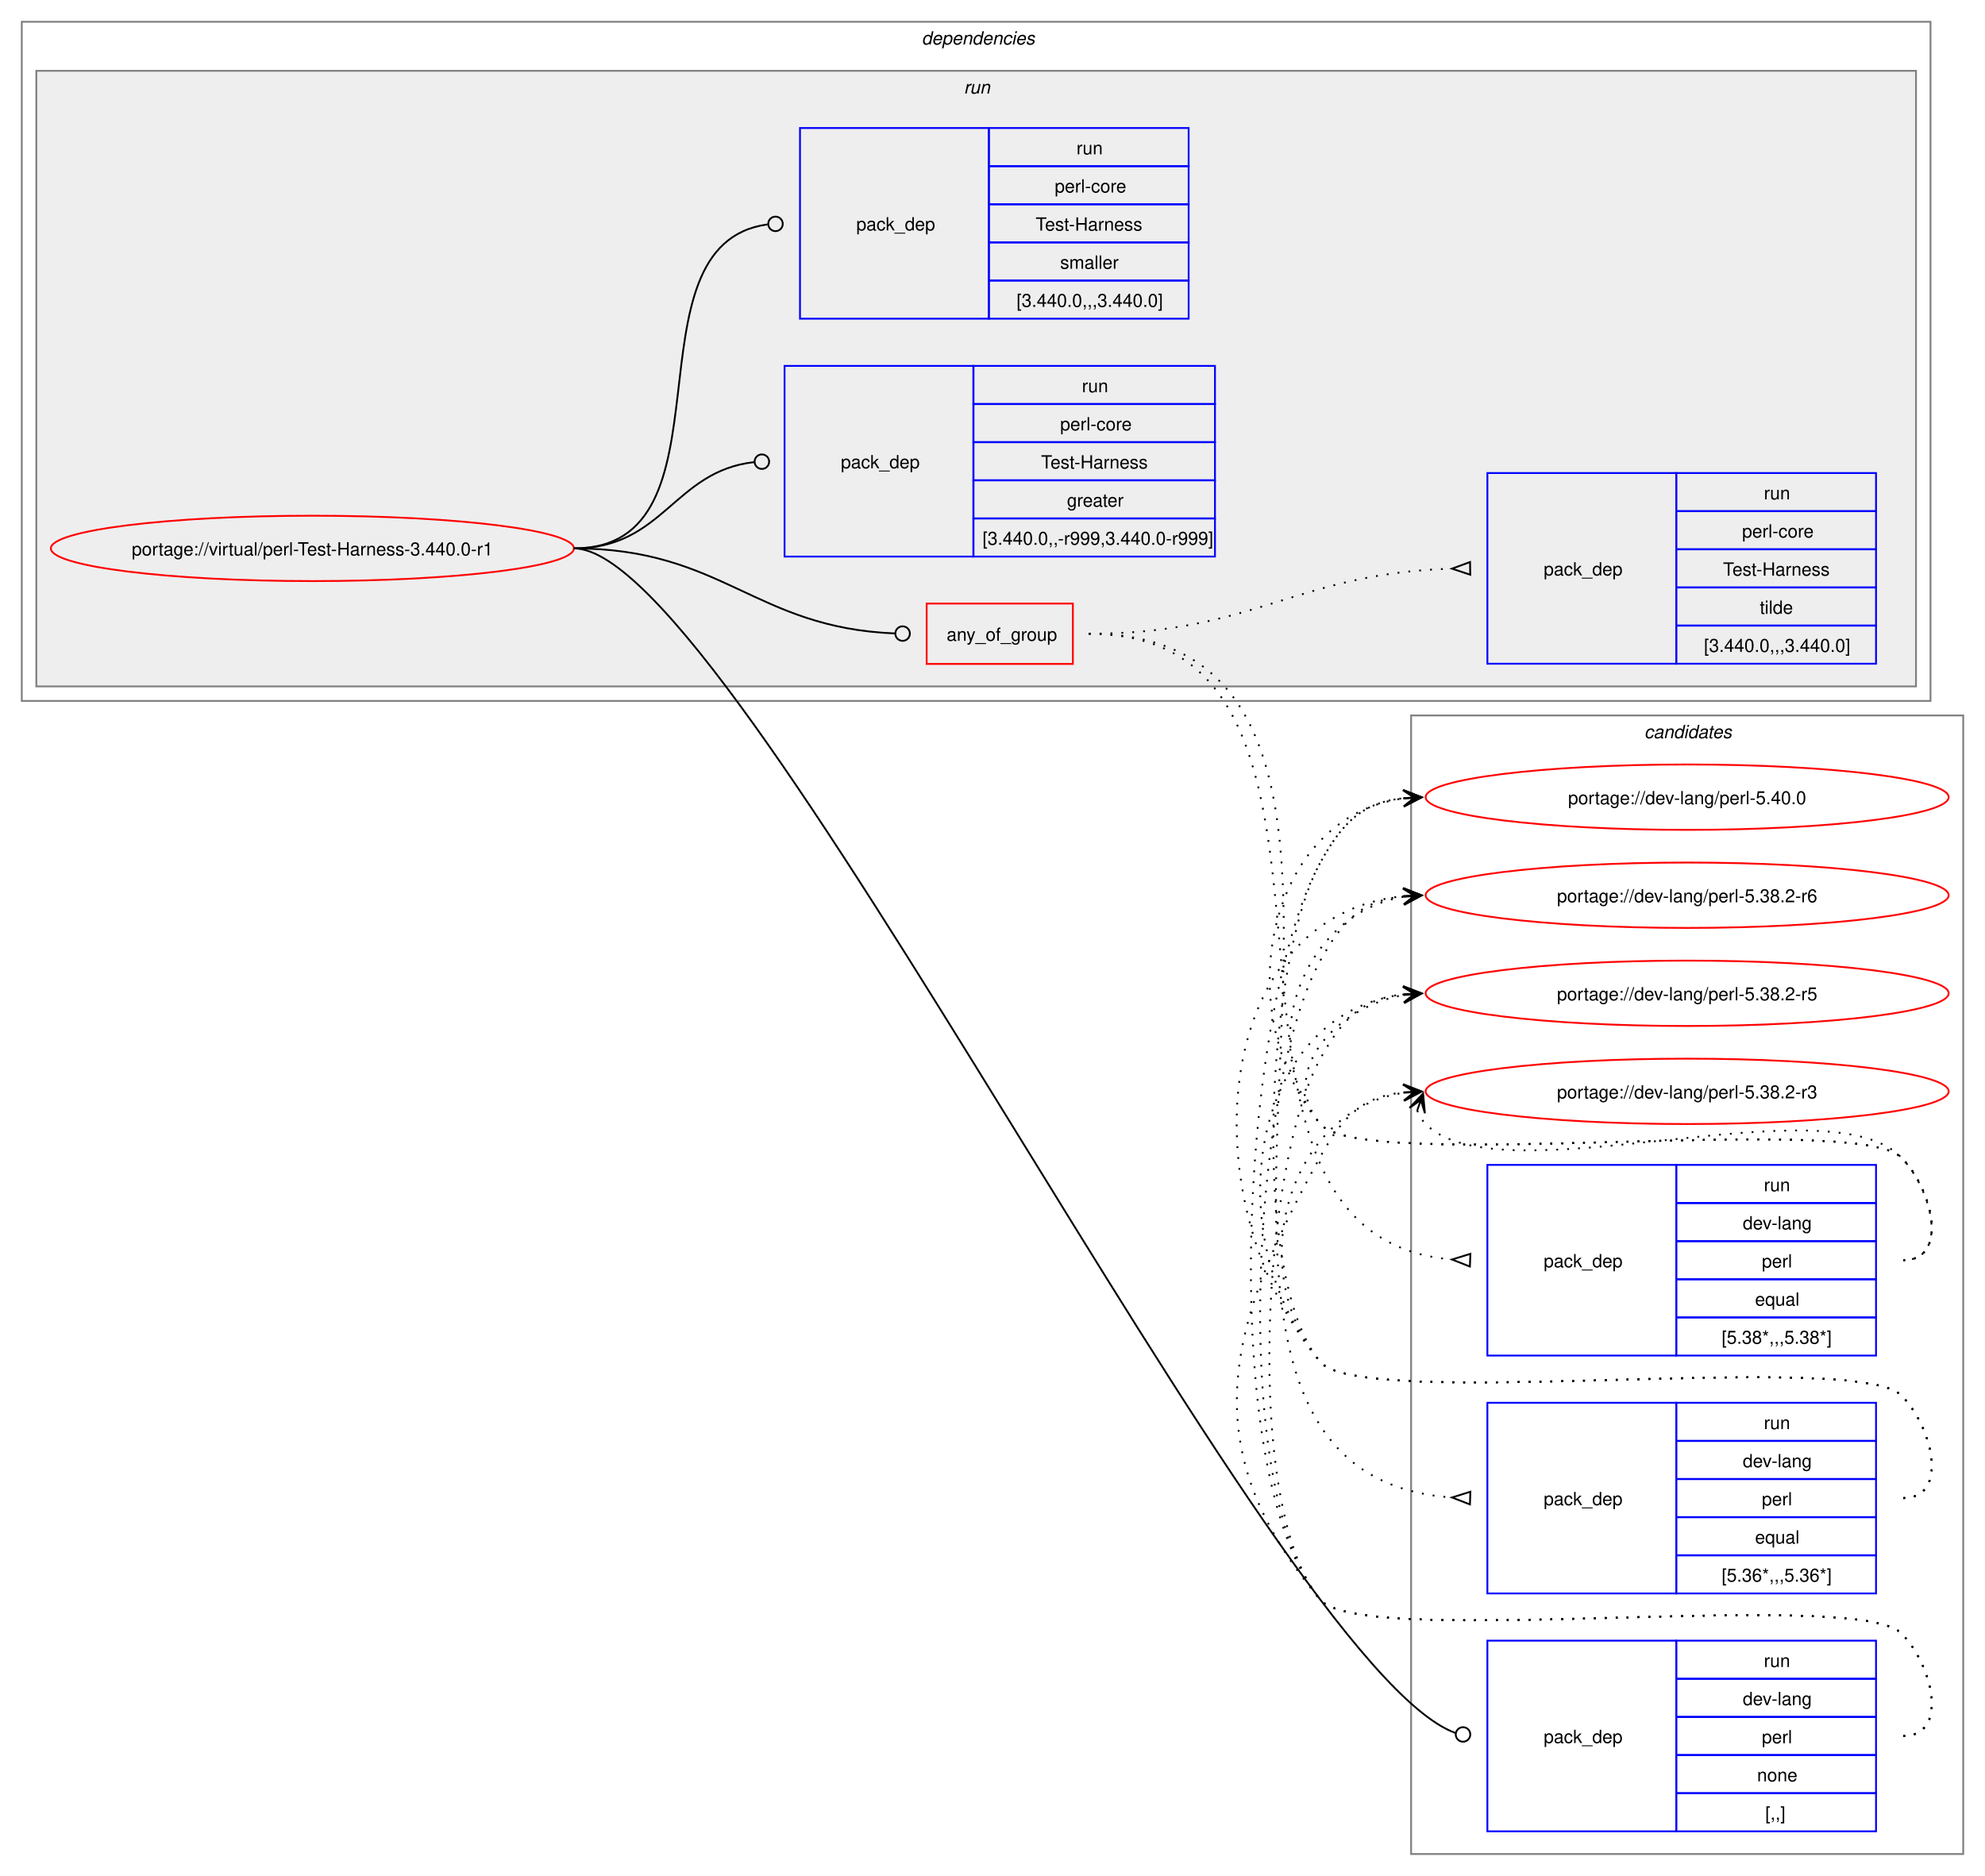
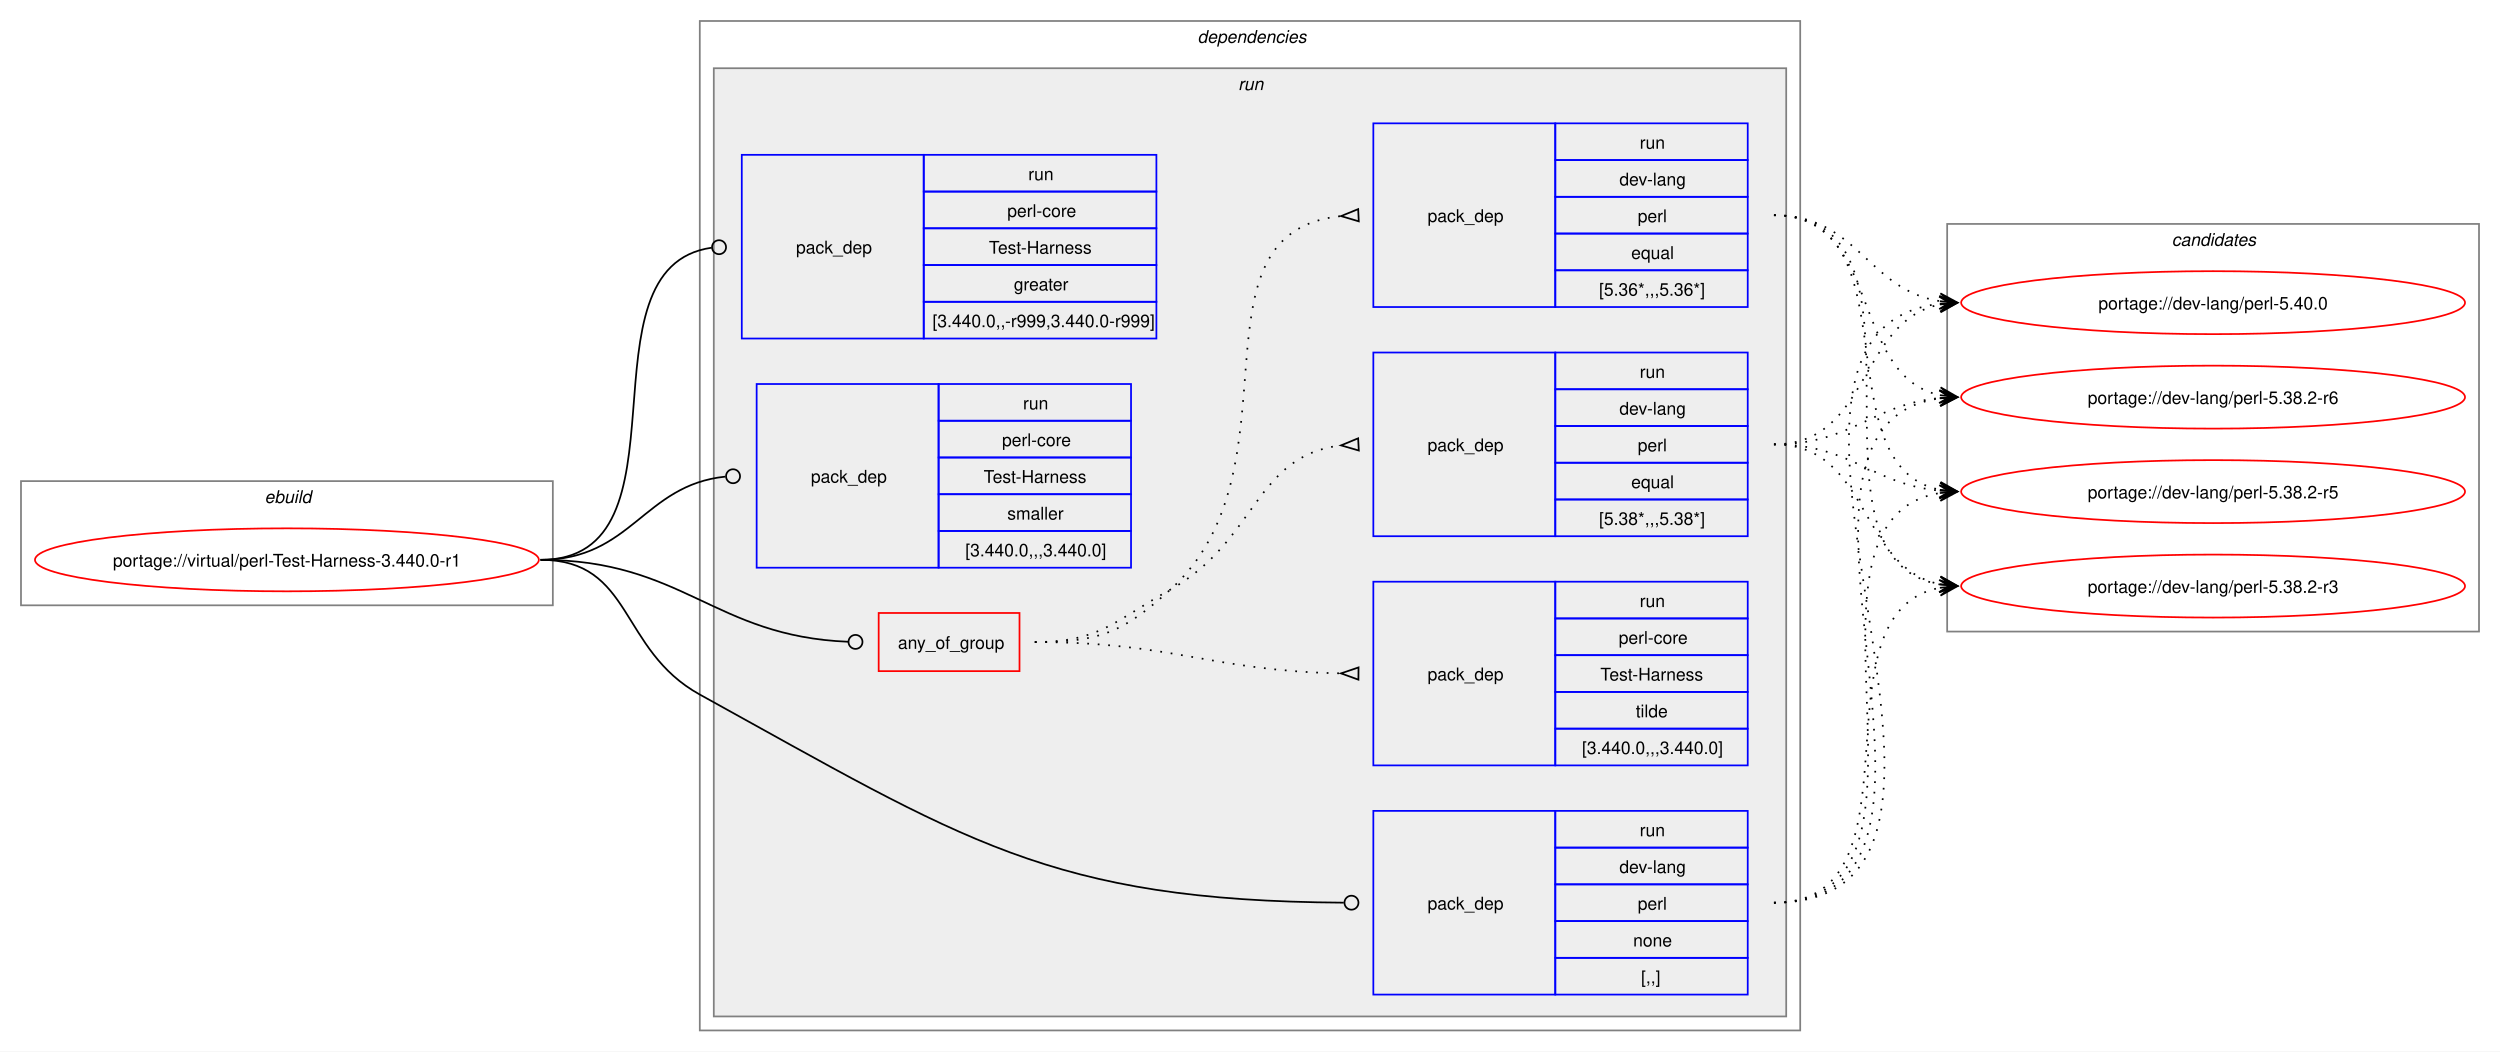
- <svg xmlns="http://www.w3.org/2000/svg" xmlns:xlink="http://www.w3.org/1999/xlink" width="1093pt" height="1033pt" viewBox="0.00 0.00 1093.00 1033.00">
-   <g id="graph0" class="graph" transform="scale(1 1) rotate(0) translate(4 1029)">
-     <polygon fill="white" stroke="none" points="-4,4 -4,-1029 1089,-1029 1089,4 -4,4" />
+ <svg xmlns="http://www.w3.org/2000/svg" xmlns:xlink="http://www.w3.org/1999/xlink" width="1429pt" height="601pt" viewBox="0.00 0.00 1429.00 601.00">
+   <g id="graph0" class="graph" transform="scale(1 1) rotate(0) translate(4 597)">
+     <polygon fill="white" stroke="none" points="-4,4 -4,-597 1425,-597 1425,4 -4,4" />
+     <g id="clust1" class="cluster">
+       <polygon fill="none" stroke="gray" points="8,-251 8,-322 312,-322 312,-251 8,-251" />
+       <text text-anchor="start" x="147.25" y="-309.5" font-family="Helvetica,sans-Serif" font-style="italic" font-size="10.00">ebuild</text>
+     </g>
+     <g id="clust2" class="cluster">
+       <polygon fill="none" stroke="gray" points="396,-8 396,-585 1025,-585 1025,-8 396,-8" />
+       <text text-anchor="start" x="680.5" y="-572.5" font-family="Helvetica,sans-Serif" font-style="italic" font-size="10.00">dependencies</text>
+     </g>
+     <g id="clust5" class="cluster">
+       <polygon fill="#eeeeee" stroke="gray" points="404,-16 404,-558 1017,-558 1017,-16 404,-16" />
+       <text text-anchor="start" x="703.75" y="-545.5" font-family="Helvetica,sans-Serif" font-style="italic" font-size="10.00">run</text>
+     </g>
    <g id="clust13" class="cluster">
-       <polygon fill="none" stroke="gray" points="773,-8 773,-635 1077,-635 1077,-8 773,-8" />
-       <text text-anchor="start" x="901.38" y="-622.5" font-family="Helvetica,sans-Serif" font-style="italic" font-size="10.00">candidates</text>
-     </g>
-     <g id="clust2" class="cluster">
-       <polygon fill="none" stroke="gray" points="8,-643 8,-1017 1059,-1017 1059,-643 8,-643" />
-       <text text-anchor="start" x="503.5" y="-1004.5" font-family="Helvetica,sans-Serif" font-style="italic" font-size="10.00">dependencies</text>
-     </g>
-     <g id="clust5" class="cluster">
-       <polygon fill="#eeeeee" stroke="gray" points="16,-651 16,-990 1051,-990 1051,-651 16,-651" />
-       <text text-anchor="start" x="526.75" y="-977.5" font-family="Helvetica,sans-Serif" font-style="italic" font-size="10.00">run</text>
+       <polygon fill="none" stroke="gray" points="1109,-236 1109,-469 1413,-469 1413,-236 1109,-236" />
+       <text text-anchor="start" x="1237.38" y="-456.5" font-family="Helvetica,sans-Serif" font-style="italic" font-size="10.00">candidates</text>
    </g>
    <g id="node1" class="node">
      <g id="a_node1">
        <a xlink:href="../virtual/perl-Test-Harness-3.440.0-r1.svg" xlink:title="portage://virtual/perl-Test-Harness-3.440.0-r1">
-           <ellipse fill="none" stroke="red" cx="168" cy="-727" rx="144" ry="18" />
-           <text text-anchor="middle" x="168" y="-723.12" font-family="Helvetica,sans-Serif" font-size="10.00">portage://virtual/perl-Test-Harness-3.440.0-r1</text>
+           <ellipse fill="none" stroke="red" cx="160" cy="-277" rx="144" ry="18" />
+           <text text-anchor="middle" x="160" y="-273.12" font-family="Helvetica,sans-Serif" font-size="10.00">portage://virtual/perl-Test-Harness-3.440.0-r1</text>
        </a>
      </g>
    </g>
    <g id="node2" class="node">
-       <polygon fill="none" stroke="red" points="506.25,-663.38 506.25,-696.62 586.75,-696.62 586.75,-663.38 506.25,-663.38" />
-       <text text-anchor="start" x="517.25" y="-676.12" font-family="Helvetica,sans-Serif" font-size="10.00">any_of_group</text>
+       <polygon fill="none" stroke="red" points="498.25,-213.38 498.25,-246.62 578.75,-246.62 578.75,-213.38 498.25,-213.38" />
+       <text text-anchor="start" x="509.25" y="-226.12" font-family="Helvetica,sans-Serif" font-size="10.00">any_of_group</text>
    </g>
    <g id="edge4" class="edge">
-       <path fill="none" stroke="black" d="M312,-727C394.06,-727 411.28,-683.25 488.78,-680.17" />
-       <ellipse fill="none" stroke="black" cx="493" cy="-680.09" rx="4" ry="4" />
+       <path fill="none" stroke="black" d="M305,-277C386.64,-277 403.72,-233.25 480.83,-230.17" />
+       <ellipse fill="none" stroke="black" cx="485" cy="-230.09" rx="4" ry="4" />
    </g>
    <g id="node6" class="node">
-       <polygon fill="none" stroke="blue" points="815,-20.5 815,-125.5 919,-125.5 919,-20.5 815,-20.5" />
-       <text text-anchor="start" x="846" y="-69.12" font-family="Helvetica,sans-Serif" font-size="10.00">pack_dep</text>
-       <polygon fill="none" stroke="blue" points="919,-104.5 919,-125.5 1029,-125.5 1029,-104.5 919,-104.5" />
-       <text text-anchor="start" x="967.25" y="-111" font-family="Helvetica,sans-Serif" font-size="10.00">run</text>
-       <polygon fill="none" stroke="blue" points="919,-83.5 919,-104.5 1029,-104.5 1029,-83.5 919,-83.5" />
-       <text text-anchor="start" x="955.62" y="-90" font-family="Helvetica,sans-Serif" font-size="10.00">dev-lang</text>
-       <polygon fill="none" stroke="blue" points="919,-62.5 919,-83.5 1029,-83.5 1029,-62.5 919,-62.5" />
-       <text text-anchor="start" x="966.12" y="-69" font-family="Helvetica,sans-Serif" font-size="10.00">perl</text>
-       <polygon fill="none" stroke="blue" points="919,-41.5 919,-62.5 1029,-62.5 1029,-41.5 919,-41.5" />
-       <text text-anchor="start" x="963.5" y="-48" font-family="Helvetica,sans-Serif" font-size="10.00">none</text>
-       <polygon fill="none" stroke="blue" points="919,-20.5 919,-41.5 1029,-41.5 1029,-20.5 919,-20.5" />
-       <text text-anchor="start" x="968" y="-27" font-family="Helvetica,sans-Serif" font-size="10.00">[,,]</text>
+       <polygon fill="none" stroke="blue" points="781,-28.5 781,-133.5 885,-133.5 885,-28.5 781,-28.5" />
+       <text text-anchor="start" x="812" y="-77.12" font-family="Helvetica,sans-Serif" font-size="10.00">pack_dep</text>
+       <polygon fill="none" stroke="blue" points="885,-112.5 885,-133.5 995,-133.5 995,-112.5 885,-112.5" />
+       <text text-anchor="start" x="933.25" y="-119" font-family="Helvetica,sans-Serif" font-size="10.00">run</text>
+       <polygon fill="none" stroke="blue" points="885,-91.5 885,-112.5 995,-112.5 995,-91.5 885,-91.5" />
+       <text text-anchor="start" x="921.62" y="-98" font-family="Helvetica,sans-Serif" font-size="10.00">dev-lang</text>
+       <polygon fill="none" stroke="blue" points="885,-70.5 885,-91.5 995,-91.5 995,-70.5 885,-70.5" />
+       <text text-anchor="start" x="932.12" y="-77" font-family="Helvetica,sans-Serif" font-size="10.00">perl</text>
+       <polygon fill="none" stroke="blue" points="885,-49.5 885,-70.5 995,-70.5 995,-49.5 885,-49.5" />
+       <text text-anchor="start" x="929.5" y="-56" font-family="Helvetica,sans-Serif" font-size="10.00">none</text>
+       <polygon fill="none" stroke="blue" points="885,-28.5 885,-49.5 995,-49.5 995,-28.5 885,-28.5" />
+       <text text-anchor="start" x="934" y="-35" font-family="Helvetica,sans-Serif" font-size="10.00">[,,]</text>
    </g>
    <g id="edge5" class="edge">
-       <path fill="none" stroke="black" d="M312,-727C400.4,-727 696.85,-110.76 797.44,-74.65" />
-       <ellipse fill="none" stroke="black" cx="801.58" cy="-73.85" rx="4" ry="4" />
+       <path fill="none" stroke="black" d="M305,-277C357.98,-277 349.61,-225.59 396,-200 547.23,-116.6 595.64,-82.18 764.1,-81.03" />
+       <ellipse fill="none" stroke="black" cx="768.5" cy="-81.02" rx="4" ry="4" />
    </g>
    <g id="node7" class="node">
-       <polygon fill="none" stroke="blue" points="428,-722.5 428,-827.5 532,-827.5 532,-722.5 428,-722.5" />
-       <text text-anchor="start" x="459" y="-771.12" font-family="Helvetica,sans-Serif" font-size="10.00">pack_dep</text>
-       <polygon fill="none" stroke="blue" points="532,-806.5 532,-827.5 665,-827.5 665,-806.5 532,-806.5" />
-       <text text-anchor="start" x="591.75" y="-813" font-family="Helvetica,sans-Serif" font-size="10.00">run</text>
-       <polygon fill="none" stroke="blue" points="532,-785.5 532,-806.5 665,-806.5 665,-785.5 532,-785.5" />
-       <text text-anchor="start" x="579.75" y="-792" font-family="Helvetica,sans-Serif" font-size="10.00">perl-core</text>
-       <polygon fill="none" stroke="blue" points="532,-764.5 532,-785.5 665,-785.5 665,-764.5 532,-764.5" />
-       <text text-anchor="start" x="569.25" y="-771" font-family="Helvetica,sans-Serif" font-size="10.00">Test-Harness</text>
-       <polygon fill="none" stroke="blue" points="532,-743.5 532,-764.5 665,-764.5 665,-743.5 532,-743.5" />
-       <text text-anchor="start" x="583.5" y="-750" font-family="Helvetica,sans-Serif" font-size="10.00">greater</text>
-       <polygon fill="none" stroke="blue" points="532,-722.5 532,-743.5 665,-743.5 665,-722.5 532,-722.5" />
-       <text text-anchor="start" x="537" y="-729" font-family="Helvetica,sans-Serif" font-size="10.00">[3.440.0,,-r999,3.440.0-r999]</text>
+       <polygon fill="none" stroke="blue" points="420,-403.5 420,-508.5 524,-508.5 524,-403.5 420,-403.5" />
+       <text text-anchor="start" x="451" y="-452.12" font-family="Helvetica,sans-Serif" font-size="10.00">pack_dep</text>
+       <polygon fill="none" stroke="blue" points="524,-487.5 524,-508.5 657,-508.5 657,-487.5 524,-487.5" />
+       <text text-anchor="start" x="583.75" y="-494" font-family="Helvetica,sans-Serif" font-size="10.00">run</text>
+       <polygon fill="none" stroke="blue" points="524,-466.5 524,-487.5 657,-487.5 657,-466.5 524,-466.5" />
+       <text text-anchor="start" x="571.75" y="-473" font-family="Helvetica,sans-Serif" font-size="10.00">perl-core</text>
+       <polygon fill="none" stroke="blue" points="524,-445.5 524,-466.5 657,-466.5 657,-445.5 524,-445.5" />
+       <text text-anchor="start" x="561.25" y="-452" font-family="Helvetica,sans-Serif" font-size="10.00">Test-Harness</text>
+       <polygon fill="none" stroke="blue" points="524,-424.5 524,-445.5 657,-445.5 657,-424.5 524,-424.5" />
+       <text text-anchor="start" x="575.5" y="-431" font-family="Helvetica,sans-Serif" font-size="10.00">greater</text>
+       <polygon fill="none" stroke="blue" points="524,-403.5 524,-424.5 657,-424.5 657,-403.5 524,-403.5" />
+       <text text-anchor="start" x="529" y="-410" font-family="Helvetica,sans-Serif" font-size="10.00">[3.440.0,,-r999,3.440.0-r999]</text>
    </g>
    <g id="edge6" class="edge">
-       <path fill="none" stroke="black" d="M312,-727C361.45,-727 366.96,-769.54 411.26,-774.52" />
-       <ellipse fill="none" stroke="black" cx="415.51" cy="-774.76" rx="4" ry="4" />
+       <path fill="none" stroke="black" d="M305,-277C394.5,-277 323.96,-444.31 402.83,-455.42" />
+       <ellipse fill="none" stroke="black" cx="407.01" cy="-455.7" rx="4" ry="4" />
    </g>
    <g id="node8" class="node">
-       <polygon fill="none" stroke="blue" points="436.5,-853.5 436.5,-958.5 540.5,-958.5 540.5,-853.5 436.5,-853.5" />
-       <text text-anchor="start" x="467.5" y="-902.12" font-family="Helvetica,sans-Serif" font-size="10.00">pack_dep</text>
-       <polygon fill="none" stroke="blue" points="540.5,-937.5 540.5,-958.5 650.5,-958.5 650.5,-937.5 540.5,-937.5" />
-       <text text-anchor="start" x="588.75" y="-944" font-family="Helvetica,sans-Serif" font-size="10.00">run</text>
-       <polygon fill="none" stroke="blue" points="540.5,-916.5 540.5,-937.5 650.5,-937.5 650.5,-916.5 540.5,-916.5" />
-       <text text-anchor="start" x="576.75" y="-923" font-family="Helvetica,sans-Serif" font-size="10.00">perl-core</text>
-       <polygon fill="none" stroke="blue" points="540.5,-895.5 540.5,-916.5 650.5,-916.5 650.5,-895.5 540.5,-895.5" />
-       <text text-anchor="start" x="566.25" y="-902" font-family="Helvetica,sans-Serif" font-size="10.00">Test-Harness</text>
-       <polygon fill="none" stroke="blue" points="540.5,-874.5 540.5,-895.5 650.5,-895.5 650.5,-874.5 540.5,-874.5" />
-       <text text-anchor="start" x="579.75" y="-881" font-family="Helvetica,sans-Serif" font-size="10.00">smaller</text>
-       <polygon fill="none" stroke="blue" points="540.5,-853.5 540.5,-874.5 650.5,-874.5 650.5,-853.5 540.5,-853.5" />
-       <text text-anchor="start" x="555.75" y="-860" font-family="Helvetica,sans-Serif" font-size="10.00">[3.440.0,,,3.440.0]</text>
+       <polygon fill="none" stroke="blue" points="428.5,-272.5 428.5,-377.5 532.5,-377.5 532.5,-272.5 428.5,-272.5" />
+       <text text-anchor="start" x="459.5" y="-321.12" font-family="Helvetica,sans-Serif" font-size="10.00">pack_dep</text>
+       <polygon fill="none" stroke="blue" points="532.5,-356.5 532.5,-377.5 642.5,-377.5 642.5,-356.5 532.5,-356.5" />
+       <text text-anchor="start" x="580.75" y="-363" font-family="Helvetica,sans-Serif" font-size="10.00">run</text>
+       <polygon fill="none" stroke="blue" points="532.5,-335.5 532.5,-356.5 642.5,-356.5 642.5,-335.5 532.5,-335.5" />
+       <text text-anchor="start" x="568.75" y="-342" font-family="Helvetica,sans-Serif" font-size="10.00">perl-core</text>
+       <polygon fill="none" stroke="blue" points="532.5,-314.5 532.5,-335.5 642.5,-335.5 642.5,-314.5 532.5,-314.5" />
+       <text text-anchor="start" x="558.25" y="-321" font-family="Helvetica,sans-Serif" font-size="10.00">Test-Harness</text>
+       <polygon fill="none" stroke="blue" points="532.5,-293.5 532.5,-314.5 642.5,-314.5 642.5,-293.5 532.5,-293.5" />
+       <text text-anchor="start" x="571.75" y="-300" font-family="Helvetica,sans-Serif" font-size="10.00">smaller</text>
+       <polygon fill="none" stroke="blue" points="532.5,-272.5 532.5,-293.5 642.5,-293.5 642.5,-272.5 532.5,-272.5" />
+       <text text-anchor="start" x="547.75" y="-279" font-family="Helvetica,sans-Serif" font-size="10.00">[3.440.0,,,3.440.0]</text>
    </g>
    <g id="edge7" class="edge">
-       <path fill="none" stroke="black" d="M312,-727C403.54,-727 337.54,-894.31 418.61,-905.42" />
-       <ellipse fill="none" stroke="black" cx="423.01" cy="-905.71" rx="4" ry="4" />
+       <path fill="none" stroke="black" d="M305,-277C357.05,-277 363.69,-319.72 410.6,-324.56" />
+       <ellipse fill="none" stroke="black" cx="415.01" cy="-324.78" rx="4" ry="4" />
    </g>
    <g id="node3" class="node">
-       <polygon fill="none" stroke="blue" points="815,-282.5 815,-387.5 919,-387.5 919,-282.5 815,-282.5" />
-       <text text-anchor="start" x="846" y="-331.12" font-family="Helvetica,sans-Serif" font-size="10.00">pack_dep</text>
-       <polygon fill="none" stroke="blue" points="919,-366.5 919,-387.5 1029,-387.5 1029,-366.5 919,-366.5" />
-       <text text-anchor="start" x="967.25" y="-373" font-family="Helvetica,sans-Serif" font-size="10.00">run</text>
-       <polygon fill="none" stroke="blue" points="919,-345.5 919,-366.5 1029,-366.5 1029,-345.5 919,-345.5" />
-       <text text-anchor="start" x="955.62" y="-352" font-family="Helvetica,sans-Serif" font-size="10.00">dev-lang</text>
-       <polygon fill="none" stroke="blue" points="919,-324.5 919,-345.5 1029,-345.5 1029,-324.5 919,-324.5" />
-       <text text-anchor="start" x="966.12" y="-331" font-family="Helvetica,sans-Serif" font-size="10.00">perl</text>
-       <polygon fill="none" stroke="blue" points="919,-303.5 919,-324.5 1029,-324.5 1029,-303.5 919,-303.5" />
-       <text text-anchor="start" x="962.38" y="-310" font-family="Helvetica,sans-Serif" font-size="10.00">equal</text>
-       <polygon fill="none" stroke="blue" points="919,-282.5 919,-303.5 1029,-303.5 1029,-282.5 919,-282.5" />
-       <text text-anchor="start" x="944" y="-289" font-family="Helvetica,sans-Serif" font-size="10.00">[5.38*,,,5.38*]</text>
+       <polygon fill="none" stroke="blue" points="781,-290.5 781,-395.5 885,-395.5 885,-290.5 781,-290.5" />
+       <text text-anchor="start" x="812" y="-339.12" font-family="Helvetica,sans-Serif" font-size="10.00">pack_dep</text>
+       <polygon fill="none" stroke="blue" points="885,-374.5 885,-395.5 995,-395.5 995,-374.5 885,-374.5" />
+       <text text-anchor="start" x="933.25" y="-381" font-family="Helvetica,sans-Serif" font-size="10.00">run</text>
+       <polygon fill="none" stroke="blue" points="885,-353.5 885,-374.5 995,-374.5 995,-353.5 885,-353.5" />
+       <text text-anchor="start" x="921.62" y="-360" font-family="Helvetica,sans-Serif" font-size="10.00">dev-lang</text>
+       <polygon fill="none" stroke="blue" points="885,-332.5 885,-353.5 995,-353.5 995,-332.5 885,-332.5" />
+       <text text-anchor="start" x="932.12" y="-339" font-family="Helvetica,sans-Serif" font-size="10.00">perl</text>
+       <polygon fill="none" stroke="blue" points="885,-311.5 885,-332.5 995,-332.5 995,-311.5 885,-311.5" />
+       <text text-anchor="start" x="928.38" y="-318" font-family="Helvetica,sans-Serif" font-size="10.00">equal</text>
+       <polygon fill="none" stroke="blue" points="885,-290.5 885,-311.5 995,-311.5 995,-290.5 885,-290.5" />
+       <text text-anchor="start" x="910" y="-297" font-family="Helvetica,sans-Serif" font-size="10.00">[5.38*,,,5.38*]</text>
    </g>
    <g id="edge1" class="edge">
-       <path fill="none" stroke="black" stroke-dasharray="1,5" d="M595.5,-680C771.61,-680 632.06,-348.34 795.85,-335.39" />
-       <polygon fill="none" stroke="black" points="805.63,-338.52 795.51,-335.4 805.37,-331.52 805.63,-338.52" />
+       <path fill="none" stroke="black" stroke-dasharray="1,5" d="M587.5,-230C624.44,-230 632.81,-241.9 665,-260 714.57,-287.88 712.89,-336.63 762.7,-342.43" />
+       <polygon fill="none" stroke="black" points="772.31,-346.47 762.52,-342.42 772.69,-339.48 772.31,-346.47" />
    </g>
    <g id="node4" class="node">
-       <polygon fill="none" stroke="blue" points="815,-151.5 815,-256.5 919,-256.5 919,-151.5 815,-151.5" />
-       <text text-anchor="start" x="846" y="-200.12" font-family="Helvetica,sans-Serif" font-size="10.00">pack_dep</text>
-       <polygon fill="none" stroke="blue" points="919,-235.5 919,-256.5 1029,-256.5 1029,-235.5 919,-235.5" />
-       <text text-anchor="start" x="967.25" y="-242" font-family="Helvetica,sans-Serif" font-size="10.00">run</text>
-       <polygon fill="none" stroke="blue" points="919,-214.5 919,-235.5 1029,-235.5 1029,-214.5 919,-214.5" />
-       <text text-anchor="start" x="955.62" y="-221" font-family="Helvetica,sans-Serif" font-size="10.00">dev-lang</text>
-       <polygon fill="none" stroke="blue" points="919,-193.5 919,-214.5 1029,-214.5 1029,-193.5 919,-193.5" />
-       <text text-anchor="start" x="966.12" y="-200" font-family="Helvetica,sans-Serif" font-size="10.00">perl</text>
-       <polygon fill="none" stroke="blue" points="919,-172.5 919,-193.5 1029,-193.5 1029,-172.5 919,-172.5" />
-       <text text-anchor="start" x="962.38" y="-179" font-family="Helvetica,sans-Serif" font-size="10.00">equal</text>
-       <polygon fill="none" stroke="blue" points="919,-151.5 919,-172.5 1029,-172.5 1029,-151.5 919,-151.5" />
-       <text text-anchor="start" x="944" y="-158" font-family="Helvetica,sans-Serif" font-size="10.00">[5.36*,,,5.36*]</text>
+       <polygon fill="none" stroke="blue" points="781,-421.5 781,-526.5 885,-526.5 885,-421.5 781,-421.5" />
+       <text text-anchor="start" x="812" y="-470.12" font-family="Helvetica,sans-Serif" font-size="10.00">pack_dep</text>
+       <polygon fill="none" stroke="blue" points="885,-505.5 885,-526.5 995,-526.5 995,-505.5 885,-505.5" />
+       <text text-anchor="start" x="933.25" y="-512" font-family="Helvetica,sans-Serif" font-size="10.00">run</text>
+       <polygon fill="none" stroke="blue" points="885,-484.5 885,-505.5 995,-505.5 995,-484.5 885,-484.5" />
+       <text text-anchor="start" x="921.62" y="-491" font-family="Helvetica,sans-Serif" font-size="10.00">dev-lang</text>
+       <polygon fill="none" stroke="blue" points="885,-463.5 885,-484.5 995,-484.5 995,-463.5 885,-463.5" />
+       <text text-anchor="start" x="932.12" y="-470" font-family="Helvetica,sans-Serif" font-size="10.00">perl</text>
+       <polygon fill="none" stroke="blue" points="885,-442.5 885,-463.5 995,-463.5 995,-442.5 885,-442.5" />
+       <text text-anchor="start" x="928.38" y="-449" font-family="Helvetica,sans-Serif" font-size="10.00">equal</text>
+       <polygon fill="none" stroke="blue" points="885,-421.5 885,-442.5 995,-442.5 995,-421.5 885,-421.5" />
+       <text text-anchor="start" x="910" y="-428" font-family="Helvetica,sans-Serif" font-size="10.00">[5.36*,,,5.36*]</text>
    </g>
    <g id="edge2" class="edge">
-       <path fill="none" stroke="black" stroke-dasharray="1,5" d="M595.5,-680C823.2,-680 582.44,-218.76 795.51,-204.35" />
-       <polygon fill="none" stroke="black" points="805.62,-207.51 795.51,-204.35 805.39,-200.52 805.62,-207.51" />
+       <path fill="none" stroke="black" stroke-dasharray="1,5" d="M587.5,-230C624.44,-230 637.63,-235.19 665,-260 741.16,-329.04 671.72,-464.07 762.43,-473.48" />
+       <polygon fill="none" stroke="black" points="772.33,-477.47 762.51,-473.48 772.67,-470.48 772.33,-477.47" />
    </g>
    <g id="node5" class="node">
-       <polygon fill="none" stroke="blue" points="815,-663.5 815,-768.5 919,-768.5 919,-663.5 815,-663.5" />
-       <text text-anchor="start" x="846" y="-712.12" font-family="Helvetica,sans-Serif" font-size="10.00">pack_dep</text>
-       <polygon fill="none" stroke="blue" points="919,-747.5 919,-768.5 1029,-768.5 1029,-747.5 919,-747.5" />
-       <text text-anchor="start" x="967.25" y="-754" font-family="Helvetica,sans-Serif" font-size="10.00">run</text>
-       <polygon fill="none" stroke="blue" points="919,-726.5 919,-747.5 1029,-747.5 1029,-726.5 919,-726.5" />
-       <text text-anchor="start" x="955.25" y="-733" font-family="Helvetica,sans-Serif" font-size="10.00">perl-core</text>
-       <polygon fill="none" stroke="blue" points="919,-705.5 919,-726.5 1029,-726.5 1029,-705.5 919,-705.5" />
-       <text text-anchor="start" x="944.75" y="-712" font-family="Helvetica,sans-Serif" font-size="10.00">Test-Harness</text>
-       <polygon fill="none" stroke="blue" points="919,-684.5 919,-705.5 1029,-705.5 1029,-684.5 919,-684.5" />
-       <text text-anchor="start" x="965" y="-691" font-family="Helvetica,sans-Serif" font-size="10.00">tilde</text>
-       <polygon fill="none" stroke="blue" points="919,-663.5 919,-684.5 1029,-684.5 1029,-663.5 919,-663.5" />
-       <text text-anchor="start" x="934.25" y="-670" font-family="Helvetica,sans-Serif" font-size="10.00">[3.440.0,,,3.440.0]</text>
+       <polygon fill="none" stroke="blue" points="781,-159.5 781,-264.5 885,-264.5 885,-159.5 781,-159.5" />
+       <text text-anchor="start" x="812" y="-208.12" font-family="Helvetica,sans-Serif" font-size="10.00">pack_dep</text>
+       <polygon fill="none" stroke="blue" points="885,-243.5 885,-264.5 995,-264.5 995,-243.5 885,-243.5" />
+       <text text-anchor="start" x="933.25" y="-250" font-family="Helvetica,sans-Serif" font-size="10.00">run</text>
+       <polygon fill="none" stroke="blue" points="885,-222.5 885,-243.5 995,-243.5 995,-222.5 885,-222.5" />
+       <text text-anchor="start" x="921.25" y="-229" font-family="Helvetica,sans-Serif" font-size="10.00">perl-core</text>
+       <polygon fill="none" stroke="blue" points="885,-201.5 885,-222.5 995,-222.5 995,-201.5 885,-201.5" />
+       <text text-anchor="start" x="910.75" y="-208" font-family="Helvetica,sans-Serif" font-size="10.00">Test-Harness</text>
+       <polygon fill="none" stroke="blue" points="885,-180.5 885,-201.5 995,-201.5 995,-180.5 885,-180.5" />
+       <text text-anchor="start" x="931" y="-187" font-family="Helvetica,sans-Serif" font-size="10.00">tilde</text>
+       <polygon fill="none" stroke="blue" points="885,-159.5 885,-180.5 995,-180.5 995,-159.5 885,-159.5" />
+       <text text-anchor="start" x="900.25" y="-166" font-family="Helvetica,sans-Serif" font-size="10.00">[3.440.0,,,3.440.0]</text>
    </g>
    <g id="edge3" class="edge">
-       <path fill="none" stroke="black" stroke-dasharray="1,5" d="M595.5,-680C686.8,-680 709.4,-713.31 795.47,-715.85" />
-       <polygon fill="none" stroke="black" points="805.45,-719.49 795.5,-715.85 805.55,-712.49 805.45,-719.49" />
+       <path fill="none" stroke="black" stroke-dasharray="1,5" d="M587.5,-230C666.77,-230 688.35,-213.51 762.66,-212.1" />
+       <polygon fill="none" stroke="black" points="772.53,-215.5 762.5,-212.1 772.47,-208.5 772.53,-215.5" />
    </g>
    <g id="node9" class="node">
      <g id="a_node9">
        <a xlink:href="../dev-lang/perl-5.40.0.svg" xlink:title="portage://dev-lang/perl-5.40.0">
-           <ellipse fill="none" stroke="red" cx="925" cy="-590" rx="144" ry="18" />
-           <text text-anchor="middle" x="925" y="-586.12" font-family="Helvetica,sans-Serif" font-size="10.00">portage://dev-lang/perl-5.40.0</text>
+           <ellipse fill="none" stroke="red" cx="1261" cy="-424" rx="144" ry="18" />
+           <text text-anchor="middle" x="1261" y="-420.12" font-family="Helvetica,sans-Serif" font-size="10.00">portage://dev-lang/perl-5.40.0</text>
        </a>
      </g>
    </g>
    <g id="edge8" class="edge">
-       <path fill="none" stroke="black" stroke-dasharray="1,5" d="M1044,-335C1069.12,-335 1060.6,-373.59 1043,-391.5 1018.04,-416.9 745.84,-382.68 723,-410 671.59,-471.49 693.83,-579.72 769.04,-589.32" />
-       <polygon fill="black" stroke="black" points="778.78,-589.92 768.52,-593.79 775.01,-589.69 768.8,-589.3 768.8,-589.3 768.8,-589.3 775.01,-589.69 769.08,-584.81 778.78,-589.92" />
+       <path fill="none" stroke="black" stroke-dasharray="1,5" d="M1010,-343C1065.35,-343 1058.06,-413.6 1105.1,-422.98" />
+       <polygon fill="black" stroke="black" points="1114.79,-423.89 1104.41,-427.43 1111.02,-423.53 1104.83,-422.95 1104.83,-422.95 1104.83,-422.95 1111.02,-423.53 1105.25,-418.47 1114.79,-423.89" />
    </g>
    <g id="node10" class="node">
      <g id="a_node10">
        <a xlink:href="../dev-lang/perl-5.38.2-r6.svg" xlink:title="portage://dev-lang/perl-5.38.2-r6">
-           <ellipse fill="none" stroke="red" cx="925" cy="-536" rx="144" ry="18" />
-           <text text-anchor="middle" x="925" y="-532.12" font-family="Helvetica,sans-Serif" font-size="10.00">portage://dev-lang/perl-5.38.2-r6</text>
+           <ellipse fill="none" stroke="red" cx="1261" cy="-370" rx="144" ry="18" />
+           <text text-anchor="middle" x="1261" y="-366.12" font-family="Helvetica,sans-Serif" font-size="10.00">portage://dev-lang/perl-5.38.2-r6</text>
        </a>
      </g>
    </g>
    <g id="edge9" class="edge">
-       <path fill="none" stroke="black" stroke-dasharray="1,5" d="M1044,-335C1069.12,-335 1060.6,-373.59 1043,-391.5 1018.04,-416.9 745.84,-382.68 723,-410 685.96,-454.3 714.58,-526.57 769.14,-535.16" />
-       <polygon fill="black" stroke="black" points="778.79,-535.91 768.47,-539.62 775.01,-535.61 768.82,-535.13 768.82,-535.13 768.82,-535.13 775.01,-535.61 769.16,-530.65 778.79,-535.91" />
+       <path fill="none" stroke="black" stroke-dasharray="1,5" d="M1010,-343C1054.63,-343 1065.68,-365.75 1104.8,-369.48" />
+       <polygon fill="black" stroke="black" points="1114.78,-369.94 1104.59,-373.98 1111.01,-369.77 1104.79,-369.48 1104.79,-369.48 1104.79,-369.48 1111.01,-369.77 1105,-364.99 1114.78,-369.94" />
    </g>
    <g id="node11" class="node">
      <g id="a_node11">
        <a xlink:href="../dev-lang/perl-5.38.2-r5.svg" xlink:title="portage://dev-lang/perl-5.38.2-r5">
-           <ellipse fill="none" stroke="red" cx="925" cy="-482" rx="144" ry="18" />
-           <text text-anchor="middle" x="925" y="-478.12" font-family="Helvetica,sans-Serif" font-size="10.00">portage://dev-lang/perl-5.38.2-r5</text>
+           <ellipse fill="none" stroke="red" cx="1261" cy="-316" rx="144" ry="18" />
+           <text text-anchor="middle" x="1261" y="-312.12" font-family="Helvetica,sans-Serif" font-size="10.00">portage://dev-lang/perl-5.38.2-r5</text>
        </a>
      </g>
    </g>
    <g id="edge10" class="edge">
-       <path fill="none" stroke="black" stroke-dasharray="1,5" d="M1044,-335C1069.12,-335 1060.6,-373.59 1043,-391.5 1018.04,-416.9 745.84,-382.68 723,-410 699.17,-438.5 732.13,-474.76 769.01,-481.05" />
-       <polygon fill="black" stroke="black" points="778.79,-481.9 768.44,-485.52 775.02,-481.57 768.82,-481.03 768.82,-481.03 768.82,-481.03 775.02,-481.57 769.21,-476.55 778.79,-481.9" />
+       <path fill="none" stroke="black" stroke-dasharray="1,5" d="M1010,-343C1054.63,-343 1065.68,-320.25 1104.8,-316.52" />
+       <polygon fill="black" stroke="black" points="1114.78,-316.06 1105,-321.01 1111.01,-316.23 1104.79,-316.52 1104.79,-316.52 1104.79,-316.52 1111.01,-316.23 1104.59,-312.02 1114.78,-316.06" />
    </g>
    <g id="node12" class="node">
      <g id="a_node12">
        <a xlink:href="../dev-lang/perl-5.38.2-r3.svg" xlink:title="portage://dev-lang/perl-5.38.2-r3">
-           <ellipse fill="none" stroke="red" cx="925" cy="-428" rx="144" ry="18" />
-           <text text-anchor="middle" x="925" y="-424.12" font-family="Helvetica,sans-Serif" font-size="10.00">portage://dev-lang/perl-5.38.2-r3</text>
+           <ellipse fill="none" stroke="red" cx="1261" cy="-262" rx="144" ry="18" />
+           <text text-anchor="middle" x="1261" y="-258.12" font-family="Helvetica,sans-Serif" font-size="10.00">portage://dev-lang/perl-5.38.2-r3</text>
        </a>
      </g>
    </g>
    <g id="edge11" class="edge">
-       <path fill="none" stroke="black" stroke-dasharray="1,5" d="M776.37,-417.45C777.4,-414.7 779.07,-411.96 781,-410 821.96,-368.42 1002.83,-433.85 1043,-391.5 1060.28,-373.28 1069.12,-335 1044,-335" />
-       <polygon fill="black" stroke="black" points="779.6,-426.85 772.09,-418.86 778.37,-423.27 776.34,-417.39 776.34,-417.39 776.34,-417.39 778.37,-423.27 780.6,-415.93 779.6,-426.85" />
+       <path fill="none" stroke="black" stroke-dasharray="1,5" d="M1010,-343C1065.35,-343 1058.06,-272.4 1105.1,-263.02" />
+       <polygon fill="black" stroke="black" points="1114.79,-262.11 1105.25,-267.53 1111.02,-262.47 1104.83,-263.05 1104.83,-263.05 1104.83,-263.05 1111.02,-262.47 1104.41,-258.57 1114.79,-262.11" />
    </g>
    <g id="edge12" class="edge">
-       <path fill="none" stroke="black" stroke-dasharray="1,5" d="M1044,-204C1069.12,-204 1060.6,-242.59 1043,-260.5 1018.04,-285.9 745.84,-251.68 723,-279 683.8,-325.88 693.5,-500.48 723,-554 735.54,-576.76 746.66,-587.12 768.94,-589.47" />
-       <polygon fill="black" stroke="black" points="778.78,-589.94 768.58,-593.96 775.01,-589.76 768.79,-589.46 768.79,-589.46 768.79,-589.46 775.01,-589.76 769.01,-584.97 778.78,-589.94" />
+       <path fill="none" stroke="black" stroke-dasharray="1,5" d="M1010,-474C1058.12,-474 1063.34,-431.33 1104.93,-424.83" />
+       <polygon fill="black" stroke="black" points="1114.78,-424.09 1105.15,-429.32 1111.01,-424.37 1104.81,-424.83 1104.81,-424.83 1104.81,-424.83 1111.01,-424.37 1104.48,-420.35 1114.78,-424.09" />
    </g>
    <g id="edge13" class="edge">
-       <path fill="none" stroke="black" stroke-dasharray="1,5" d="M1044,-204C1069.12,-204 1060.6,-242.59 1043,-260.5 1018.04,-285.9 745.84,-251.68 723,-279 650.37,-365.87 662.13,-525.3 769.01,-535.49" />
-       <polygon fill="black" stroke="black" points="778.78,-535.94 768.58,-539.97 775.01,-535.77 768.79,-535.48 768.79,-535.48 768.79,-535.48 775.01,-535.77 769,-530.98 778.78,-535.94" />
+       <path fill="none" stroke="black" stroke-dasharray="1,5" d="M1010,-474C1072,-474 1052.81,-382.21 1104.98,-371.1" />
+       <polygon fill="black" stroke="black" points="1114.79,-370.12 1105.28,-375.59 1111.02,-370.5 1104.84,-371.11 1104.84,-371.11 1104.84,-371.11 1111.02,-370.5 1104.39,-366.63 1114.79,-370.12" />
    </g>
    <g id="edge14" class="edge">
-       <path fill="none" stroke="black" stroke-dasharray="1,5" d="M1044,-204C1069.12,-204 1060.6,-242.59 1043,-260.5 1018.04,-285.9 745.84,-251.68 723,-279 665.36,-347.95 684.51,-471.34 768.82,-481.35" />
-       <polygon fill="black" stroke="black" points="778.78,-481.93 768.54,-485.84 775.01,-481.71 768.8,-481.35 768.8,-481.35 768.8,-481.35 775.01,-481.71 769.06,-476.86 778.78,-481.93" />
+       <path fill="none" stroke="black" stroke-dasharray="1,5" d="M1010,-474C1090.6,-474 1037.03,-330.47 1105.05,-317.01" />
+       <polygon fill="black" stroke="black" points="1114.79,-316.11 1105.24,-321.51 1111.02,-316.46 1104.83,-317.03 1104.83,-317.03 1104.83,-317.03 1111.02,-316.46 1104.42,-312.55 1114.79,-316.11" />
    </g>
    <g id="edge15" class="edge">
-       <path fill="none" stroke="black" stroke-dasharray="1,5" d="M1044,-204C1069.12,-204 1060.6,-242.59 1043,-260.5 1018.04,-285.9 745.84,-251.68 723,-279 679.92,-330.53 705.98,-418.13 769.12,-427.23" />
-       <polygon fill="black" stroke="black" points="778.78,-427.91 768.49,-431.7 775.01,-427.65 768.81,-427.21 768.81,-427.21 768.81,-427.21 775.01,-427.65 769.13,-422.72 778.78,-427.91" />
+       <path fill="none" stroke="black" stroke-dasharray="1,5" d="M1010,-474C1111.33,-474 1018.33,-277.84 1104.85,-262.9" />
+       <polygon fill="black" stroke="black" points="1114.79,-262.1 1105.18,-267.39 1111.02,-262.4 1104.82,-262.9 1104.82,-262.9 1104.82,-262.9 1111.02,-262.4 1104.46,-258.42 1114.79,-262.1" />
    </g>
    <g id="edge16" class="edge">
-       <path fill="none" stroke="black" stroke-dasharray="1,5" d="M1044,-73C1069.12,-73 1060.6,-111.59 1043,-129.5 1018.04,-154.9 745.84,-120.68 723,-148 665.13,-217.22 679.45,-474.98 723,-554 735.54,-576.76 746.66,-587.12 768.94,-589.47" />
-       <polygon fill="black" stroke="black" points="778.78,-589.94 768.58,-593.96 775.01,-589.76 768.79,-589.46 768.79,-589.46 768.79,-589.46 775.01,-589.76 769.01,-584.97 778.78,-589.94" />
+       <path fill="none" stroke="black" stroke-dasharray="1,5" d="M1010,-81C1165.66,-81 966.63,-407.46 1104.97,-423.4" />
+       <polygon fill="black" stroke="black" points="1114.78,-423.93 1104.55,-427.88 1111.01,-423.73 1104.8,-423.39 1104.8,-423.39 1104.8,-423.39 1111.01,-423.73 1105.04,-418.89 1114.78,-423.93" />
    </g>
    <g id="edge17" class="edge">
-       <path fill="none" stroke="black" stroke-dasharray="1,5" d="M1044,-73C1069.12,-73 1060.6,-111.59 1043,-129.5 1018.04,-154.9 745.84,-120.68 723,-148 672.83,-208.01 685.24,-431.49 723,-500 735.54,-522.76 746.66,-533.12 768.94,-535.47" />
-       <polygon fill="black" stroke="black" points="778.78,-535.94 768.58,-539.96 775.01,-535.76 768.79,-535.46 768.79,-535.46 768.79,-535.46 775.01,-535.76 769.01,-530.97 778.78,-535.94" />
+       <path fill="none" stroke="black" stroke-dasharray="1,5" d="M1010,-81C1142.94,-81 988.44,-353.86 1105.1,-369.32" />
+       <polygon fill="black" stroke="black" points="1114.78,-369.92 1104.52,-373.79 1111.01,-369.69 1104.8,-369.3 1104.8,-369.3 1104.8,-369.3 1111.01,-369.69 1105.08,-364.81 1114.78,-369.92" />
    </g>
    <g id="edge18" class="edge">
-       <path fill="none" stroke="black" stroke-dasharray="1,5" d="M1044,-73C1069.12,-73 1060.6,-111.59 1043,-129.5 1018.04,-154.9 745.84,-120.68 723,-148 680.52,-198.8 691.03,-388 723,-446 735.54,-468.76 746.66,-479.12 768.94,-481.47" />
-       <polygon fill="black" stroke="black" points="778.78,-481.94 768.58,-485.96 775.01,-481.76 768.79,-481.46 768.79,-481.46 768.79,-481.46 775.01,-481.76 769.01,-476.97 778.78,-481.94" />
+       <path fill="none" stroke="black" stroke-dasharray="1,5" d="M1010,-81C1120.66,-81 1009.56,-300.21 1105.07,-315.2" />
+       <polygon fill="black" stroke="black" points="1114.78,-315.91 1104.48,-319.66 1111.01,-315.63 1104.81,-315.18 1104.81,-315.18 1104.81,-315.18 1111.01,-315.63 1105.14,-310.69 1114.78,-315.91" />
    </g>
    <g id="edge19" class="edge">
-       <path fill="none" stroke="black" stroke-dasharray="1,5" d="M1044,-73C1069.12,-73 1060.6,-111.59 1043,-129.5 1018.04,-154.9 745.84,-120.68 723,-148 653.44,-231.2 670.65,-297.03 723,-392 735.54,-414.76 746.66,-425.12 768.94,-427.47" />
-       <polygon fill="black" stroke="black" points="778.78,-427.94 768.58,-431.96 775.01,-427.76 768.79,-427.46 768.79,-427.46 768.79,-427.46 775.01,-427.76 769.01,-422.97 778.78,-427.94" />
+       <path fill="none" stroke="black" stroke-dasharray="1,5" d="M1010,-81C1099.22,-81 1029.37,-246.78 1104.92,-261.03" />
+       <polygon fill="black" stroke="black" points="1114.79,-261.89 1104.43,-265.5 1111.02,-261.56 1104.82,-261.02 1104.82,-261.02 1104.82,-261.02 1111.02,-261.56 1105.22,-256.54 1114.79,-261.89" />
    </g>
  </g>
</svg>
